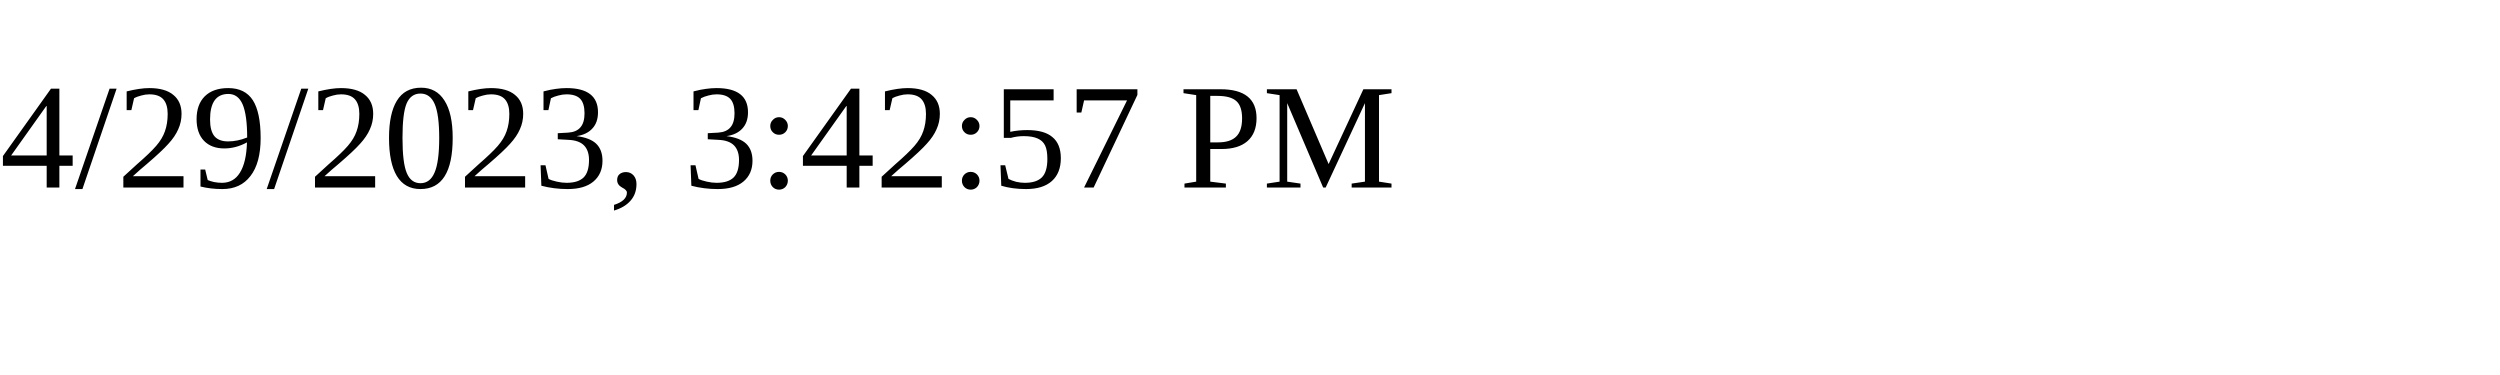
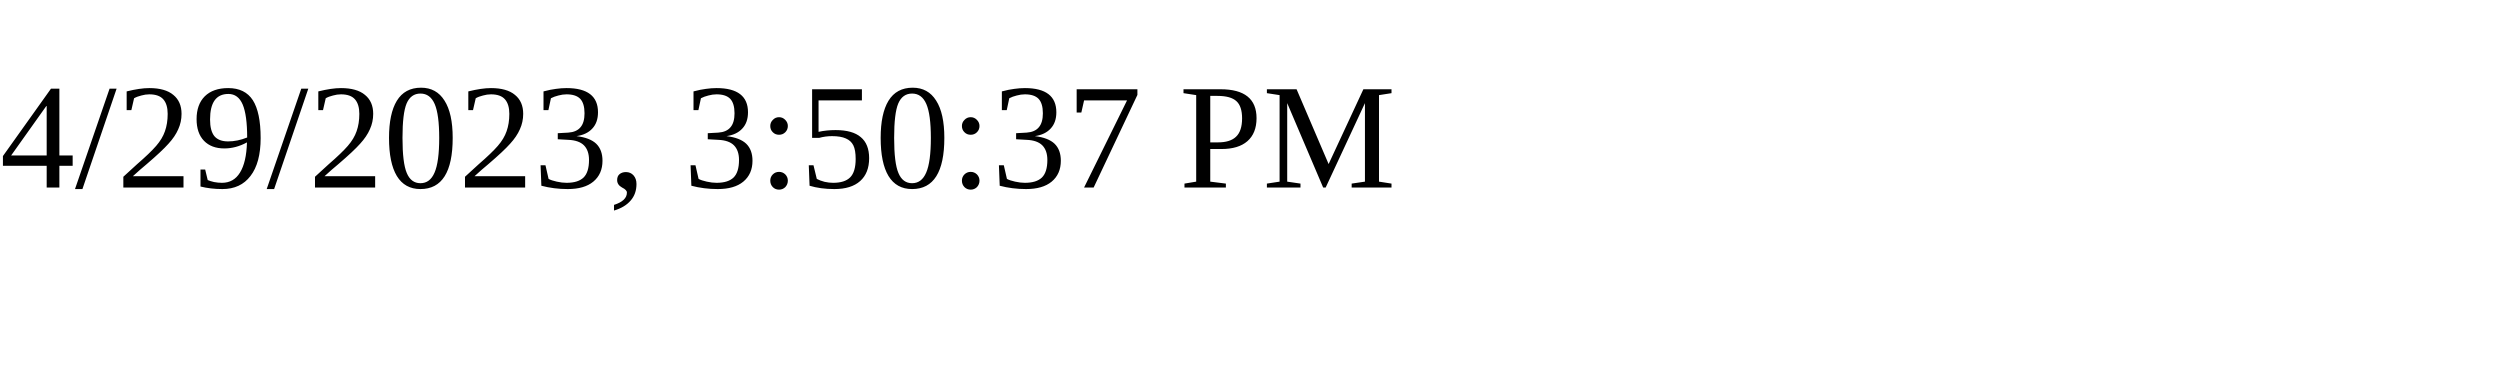
<svg xmlns="http://www.w3.org/2000/svg" height="30" width="200">
-   <text x="0" y="15">4/29/2023, 3:42:57 PM</text>
+   <text x="0" y="15">4/29/2023, 3:50:37 PM</text>
</svg>
